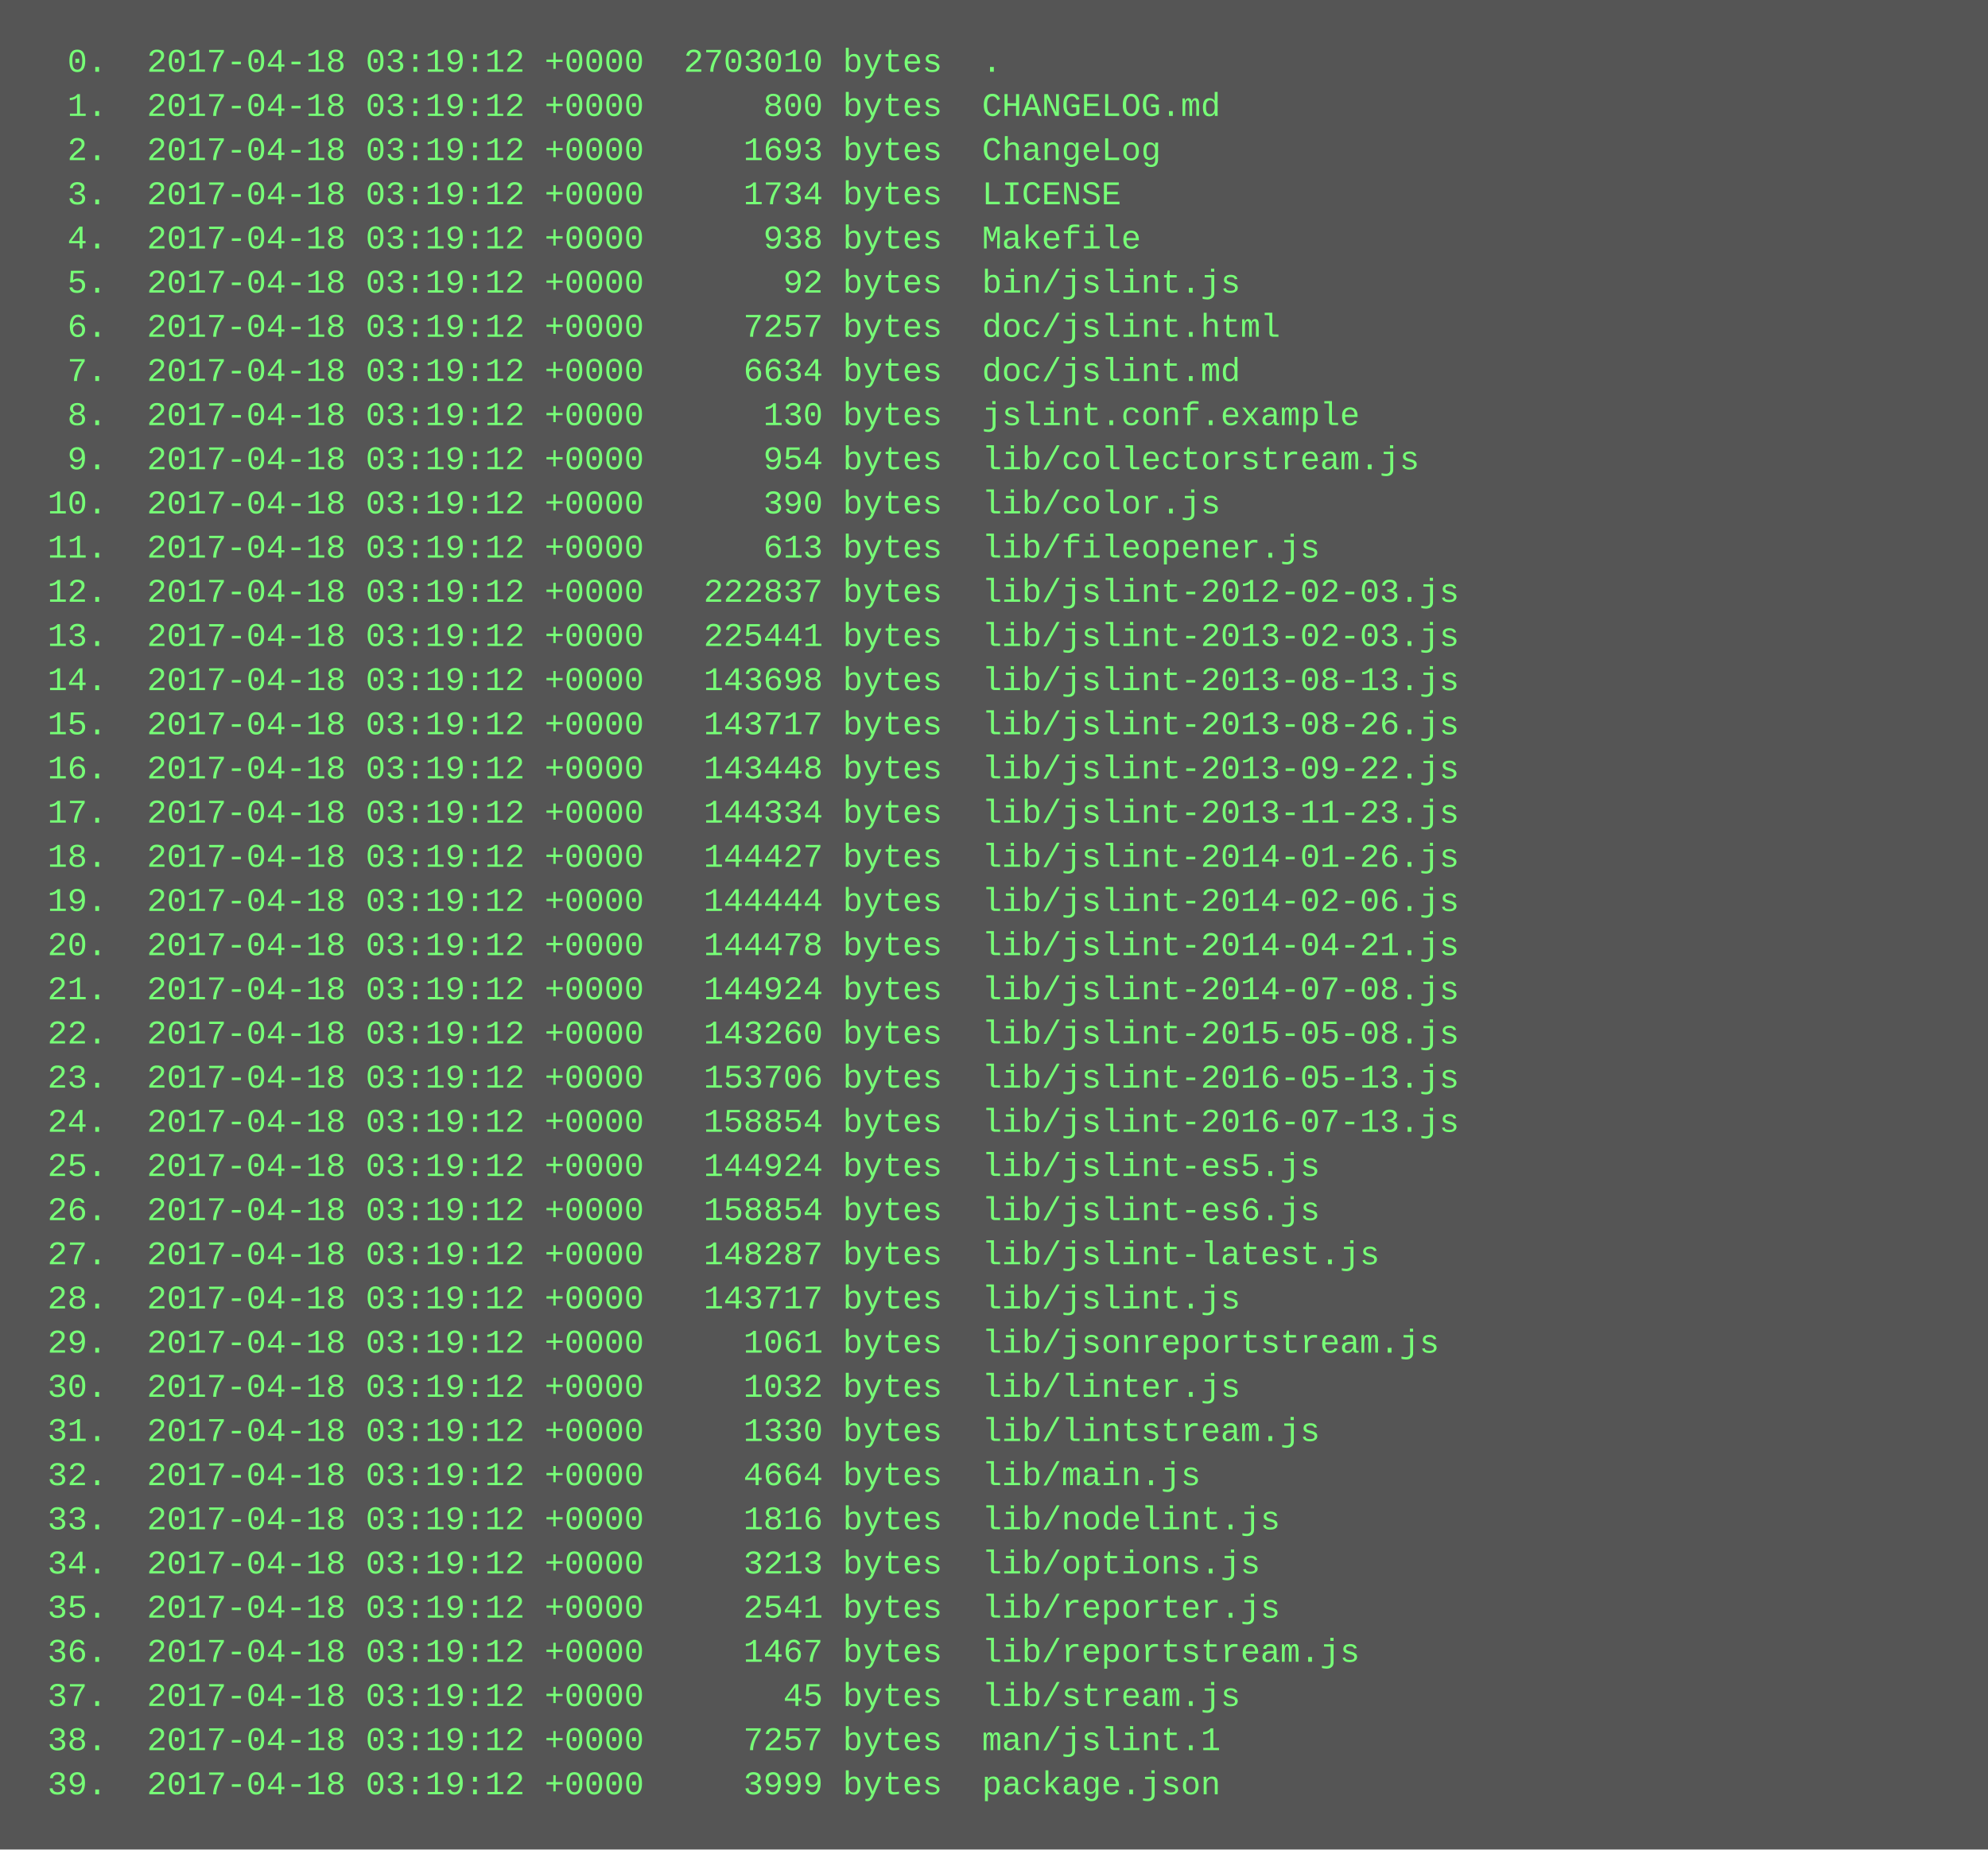
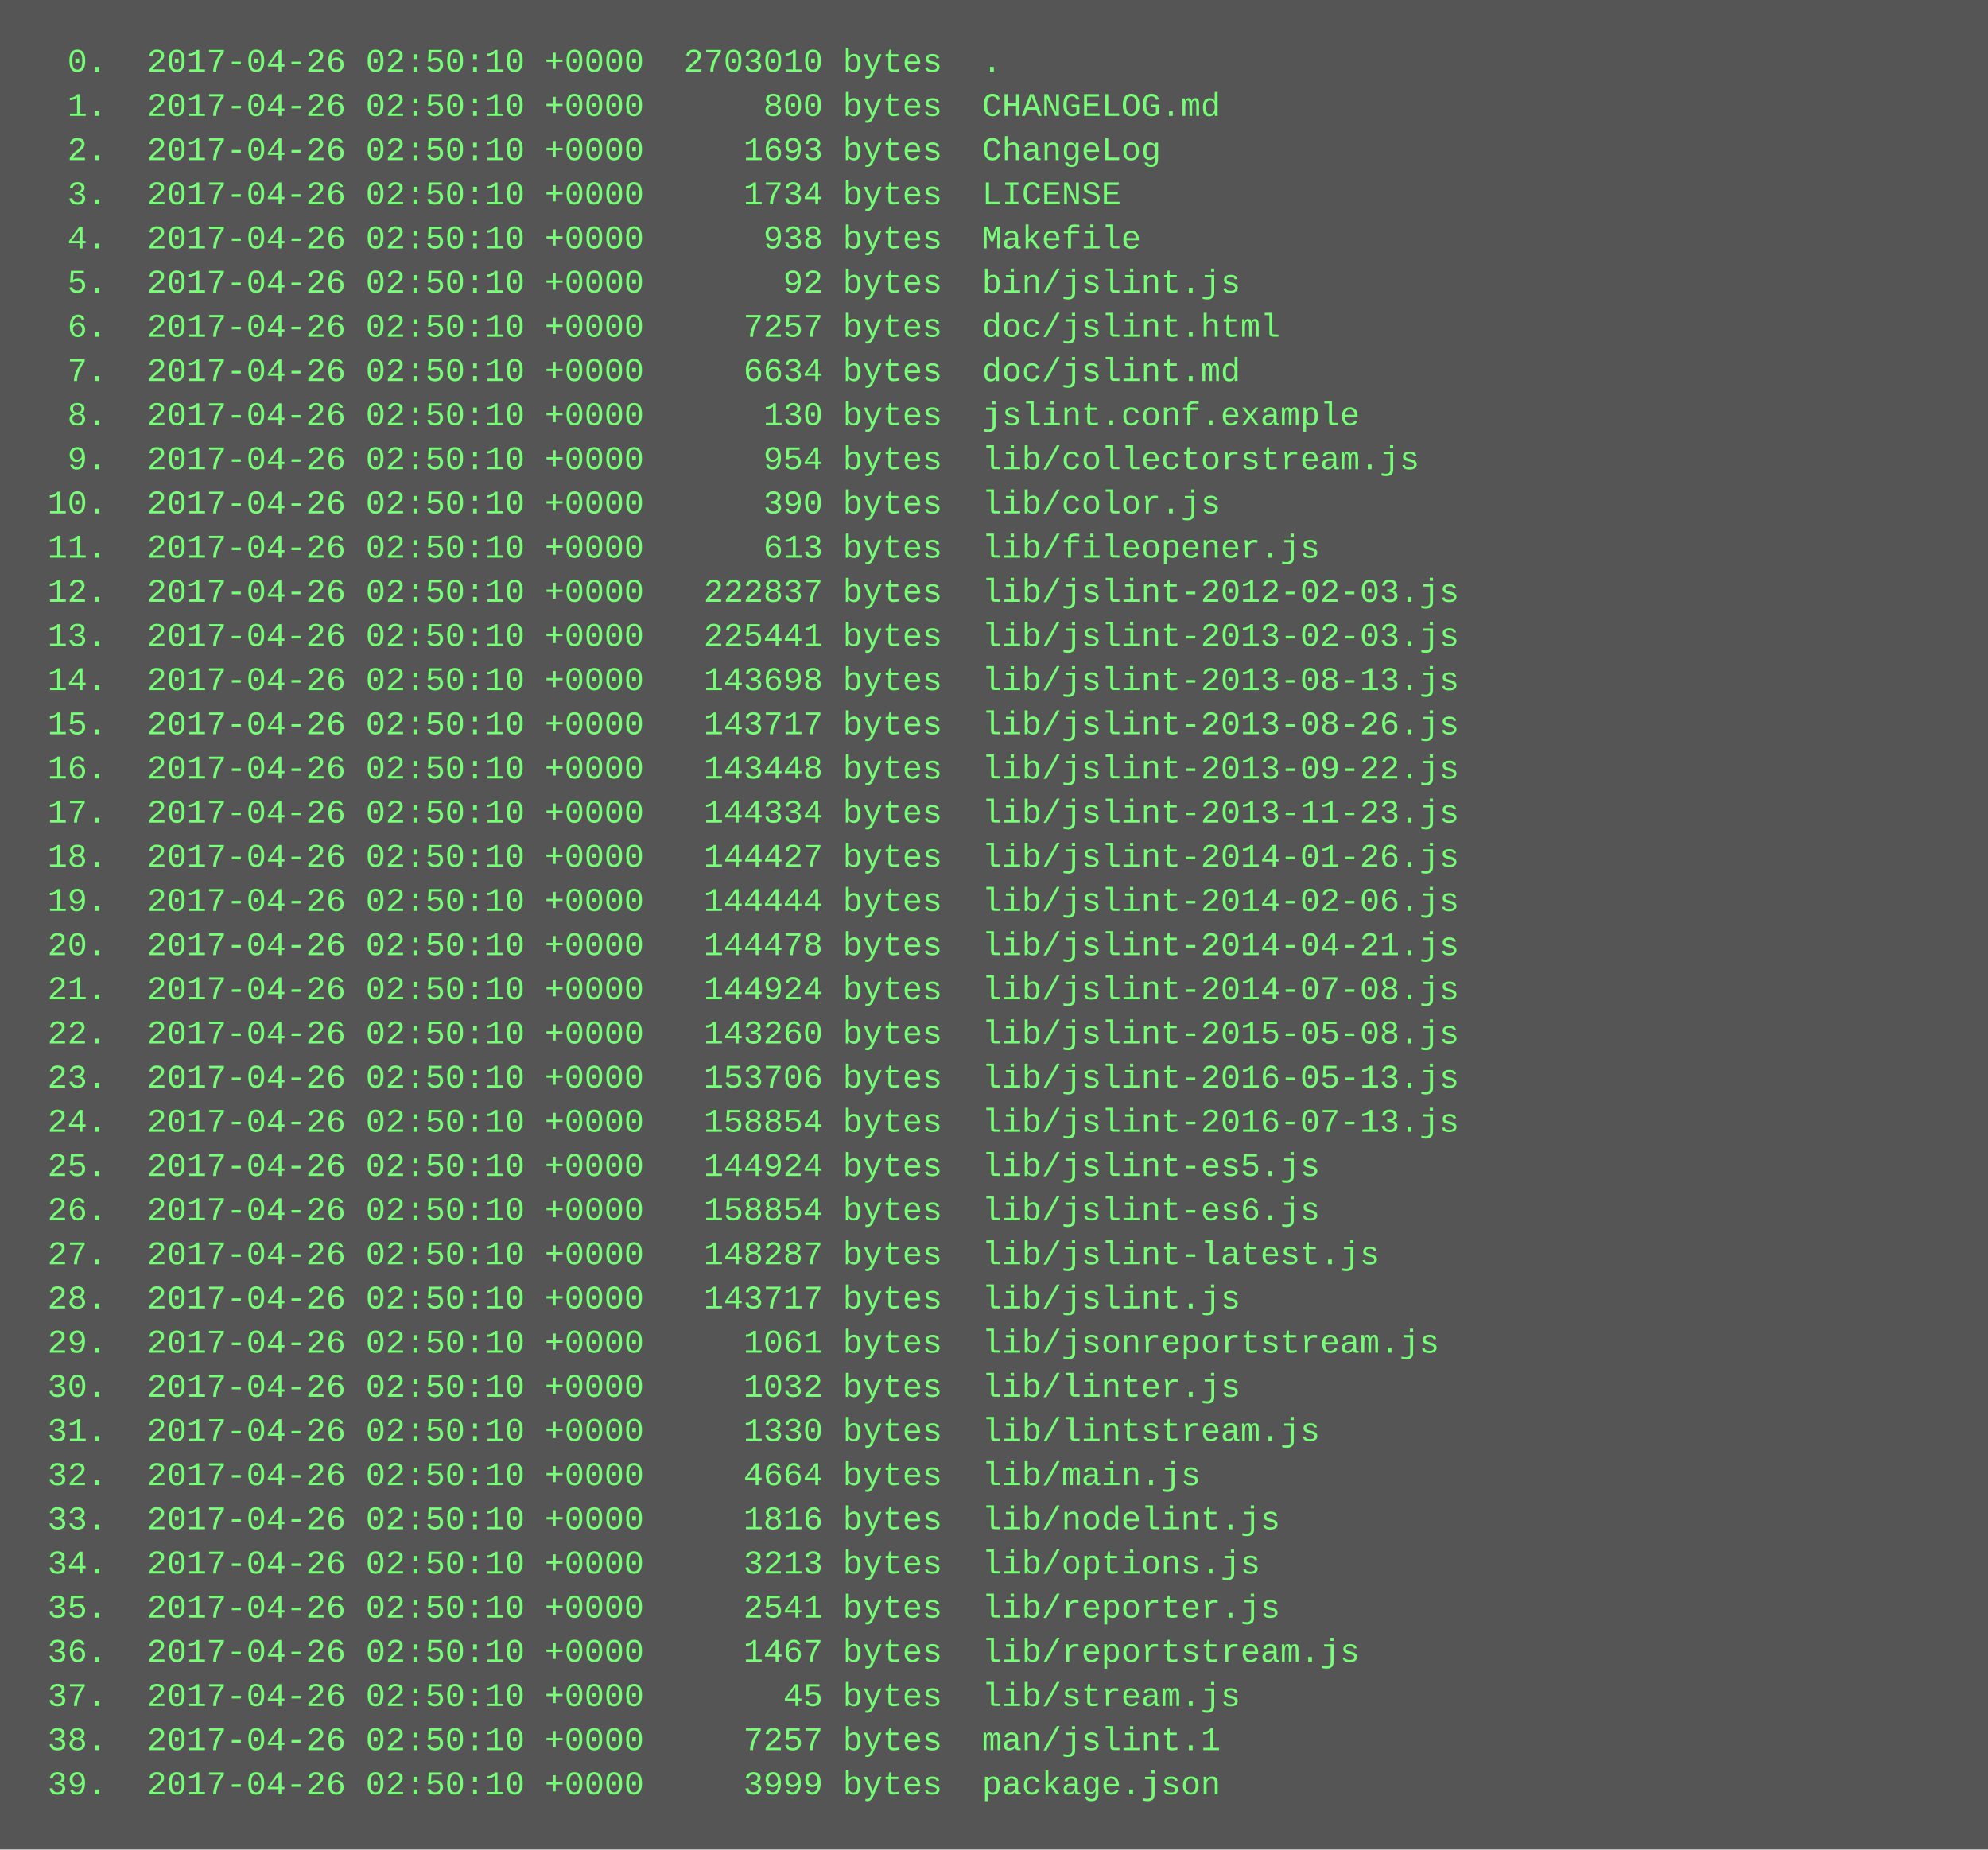
<svg xmlns="http://www.w3.org/2000/svg" height="670" width="720">
  <rect height="670" fill="#555" width="720" />
  <text fill="#7f7" font-family="Courier New" font-size="12" xml:space="preserve">
-     <tspan x="10" y="26">  0.  2017-04-18 03:19:12 +0000  2703010 bytes  .</tspan>
-     <tspan x="10" y="42">  1.  2017-04-18 03:19:12 +0000      800 bytes  CHANGELOG.md</tspan>
-     <tspan x="10" y="58">  2.  2017-04-18 03:19:12 +0000     1693 bytes  ChangeLog</tspan>
-     <tspan x="10" y="74">  3.  2017-04-18 03:19:12 +0000     1734 bytes  LICENSE</tspan>
-     <tspan x="10" y="90">  4.  2017-04-18 03:19:12 +0000      938 bytes  Makefile</tspan>
-     <tspan x="10" y="106">  5.  2017-04-18 03:19:12 +0000       92 bytes  bin/jslint.js</tspan>
-     <tspan x="10" y="122">  6.  2017-04-18 03:19:12 +0000     7257 bytes  doc/jslint.html</tspan>
-     <tspan x="10" y="138">  7.  2017-04-18 03:19:12 +0000     6634 bytes  doc/jslint.md</tspan>
-     <tspan x="10" y="154">  8.  2017-04-18 03:19:12 +0000      130 bytes  jslint.conf.example</tspan>
-     <tspan x="10" y="170">  9.  2017-04-18 03:19:12 +0000      954 bytes  lib/collectorstream.js</tspan>
-     <tspan x="10" y="186"> 10.  2017-04-18 03:19:12 +0000      390 bytes  lib/color.js</tspan>
-     <tspan x="10" y="202"> 11.  2017-04-18 03:19:12 +0000      613 bytes  lib/fileopener.js</tspan>
-     <tspan x="10" y="218"> 12.  2017-04-18 03:19:12 +0000   222837 bytes  lib/jslint-2012-02-03.js</tspan>
-     <tspan x="10" y="234"> 13.  2017-04-18 03:19:12 +0000   225441 bytes  lib/jslint-2013-02-03.js</tspan>
-     <tspan x="10" y="250"> 14.  2017-04-18 03:19:12 +0000   143698 bytes  lib/jslint-2013-08-13.js</tspan>
-     <tspan x="10" y="266"> 15.  2017-04-18 03:19:12 +0000   143717 bytes  lib/jslint-2013-08-26.js</tspan>
-     <tspan x="10" y="282"> 16.  2017-04-18 03:19:12 +0000   143448 bytes  lib/jslint-2013-09-22.js</tspan>
-     <tspan x="10" y="298"> 17.  2017-04-18 03:19:12 +0000   144334 bytes  lib/jslint-2013-11-23.js</tspan>
-     <tspan x="10" y="314"> 18.  2017-04-18 03:19:12 +0000   144427 bytes  lib/jslint-2014-01-26.js</tspan>
-     <tspan x="10" y="330"> 19.  2017-04-18 03:19:12 +0000   144444 bytes  lib/jslint-2014-02-06.js</tspan>
-     <tspan x="10" y="346"> 20.  2017-04-18 03:19:12 +0000   144478 bytes  lib/jslint-2014-04-21.js</tspan>
-     <tspan x="10" y="362"> 21.  2017-04-18 03:19:12 +0000   144924 bytes  lib/jslint-2014-07-08.js</tspan>
-     <tspan x="10" y="378"> 22.  2017-04-18 03:19:12 +0000   143260 bytes  lib/jslint-2015-05-08.js</tspan>
-     <tspan x="10" y="394"> 23.  2017-04-18 03:19:12 +0000   153706 bytes  lib/jslint-2016-05-13.js</tspan>
-     <tspan x="10" y="410"> 24.  2017-04-18 03:19:12 +0000   158854 bytes  lib/jslint-2016-07-13.js</tspan>
-     <tspan x="10" y="426"> 25.  2017-04-18 03:19:12 +0000   144924 bytes  lib/jslint-es5.js</tspan>
-     <tspan x="10" y="442"> 26.  2017-04-18 03:19:12 +0000   158854 bytes  lib/jslint-es6.js</tspan>
-     <tspan x="10" y="458"> 27.  2017-04-18 03:19:12 +0000   148287 bytes  lib/jslint-latest.js</tspan>
-     <tspan x="10" y="474"> 28.  2017-04-18 03:19:12 +0000   143717 bytes  lib/jslint.js</tspan>
-     <tspan x="10" y="490"> 29.  2017-04-18 03:19:12 +0000     1061 bytes  lib/jsonreportstream.js</tspan>
-     <tspan x="10" y="506"> 30.  2017-04-18 03:19:12 +0000     1032 bytes  lib/linter.js</tspan>
-     <tspan x="10" y="522"> 31.  2017-04-18 03:19:12 +0000     1330 bytes  lib/lintstream.js</tspan>
-     <tspan x="10" y="538"> 32.  2017-04-18 03:19:12 +0000     4664 bytes  lib/main.js</tspan>
-     <tspan x="10" y="554"> 33.  2017-04-18 03:19:12 +0000     1816 bytes  lib/nodelint.js</tspan>
-     <tspan x="10" y="570"> 34.  2017-04-18 03:19:12 +0000     3213 bytes  lib/options.js</tspan>
-     <tspan x="10" y="586"> 35.  2017-04-18 03:19:12 +0000     2541 bytes  lib/reporter.js</tspan>
-     <tspan x="10" y="602"> 36.  2017-04-18 03:19:12 +0000     1467 bytes  lib/reportstream.js</tspan>
-     <tspan x="10" y="618"> 37.  2017-04-18 03:19:12 +0000       45 bytes  lib/stream.js</tspan>
-     <tspan x="10" y="634"> 38.  2017-04-18 03:19:12 +0000     7257 bytes  man/jslint.1</tspan>
-     <tspan x="10" y="650"> 39.  2017-04-18 03:19:12 +0000     3999 bytes  package.json</tspan>
+     <tspan x="10" y="26">  0.  2017-04-26 02:50:10 +0000  2703010 bytes  .</tspan>
+     <tspan x="10" y="42">  1.  2017-04-26 02:50:10 +0000      800 bytes  CHANGELOG.md</tspan>
+     <tspan x="10" y="58">  2.  2017-04-26 02:50:10 +0000     1693 bytes  ChangeLog</tspan>
+     <tspan x="10" y="74">  3.  2017-04-26 02:50:10 +0000     1734 bytes  LICENSE</tspan>
+     <tspan x="10" y="90">  4.  2017-04-26 02:50:10 +0000      938 bytes  Makefile</tspan>
+     <tspan x="10" y="106">  5.  2017-04-26 02:50:10 +0000       92 bytes  bin/jslint.js</tspan>
+     <tspan x="10" y="122">  6.  2017-04-26 02:50:10 +0000     7257 bytes  doc/jslint.html</tspan>
+     <tspan x="10" y="138">  7.  2017-04-26 02:50:10 +0000     6634 bytes  doc/jslint.md</tspan>
+     <tspan x="10" y="154">  8.  2017-04-26 02:50:10 +0000      130 bytes  jslint.conf.example</tspan>
+     <tspan x="10" y="170">  9.  2017-04-26 02:50:10 +0000      954 bytes  lib/collectorstream.js</tspan>
+     <tspan x="10" y="186"> 10.  2017-04-26 02:50:10 +0000      390 bytes  lib/color.js</tspan>
+     <tspan x="10" y="202"> 11.  2017-04-26 02:50:10 +0000      613 bytes  lib/fileopener.js</tspan>
+     <tspan x="10" y="218"> 12.  2017-04-26 02:50:10 +0000   222837 bytes  lib/jslint-2012-02-03.js</tspan>
+     <tspan x="10" y="234"> 13.  2017-04-26 02:50:10 +0000   225441 bytes  lib/jslint-2013-02-03.js</tspan>
+     <tspan x="10" y="250"> 14.  2017-04-26 02:50:10 +0000   143698 bytes  lib/jslint-2013-08-13.js</tspan>
+     <tspan x="10" y="266"> 15.  2017-04-26 02:50:10 +0000   143717 bytes  lib/jslint-2013-08-26.js</tspan>
+     <tspan x="10" y="282"> 16.  2017-04-26 02:50:10 +0000   143448 bytes  lib/jslint-2013-09-22.js</tspan>
+     <tspan x="10" y="298"> 17.  2017-04-26 02:50:10 +0000   144334 bytes  lib/jslint-2013-11-23.js</tspan>
+     <tspan x="10" y="314"> 18.  2017-04-26 02:50:10 +0000   144427 bytes  lib/jslint-2014-01-26.js</tspan>
+     <tspan x="10" y="330"> 19.  2017-04-26 02:50:10 +0000   144444 bytes  lib/jslint-2014-02-06.js</tspan>
+     <tspan x="10" y="346"> 20.  2017-04-26 02:50:10 +0000   144478 bytes  lib/jslint-2014-04-21.js</tspan>
+     <tspan x="10" y="362"> 21.  2017-04-26 02:50:10 +0000   144924 bytes  lib/jslint-2014-07-08.js</tspan>
+     <tspan x="10" y="378"> 22.  2017-04-26 02:50:10 +0000   143260 bytes  lib/jslint-2015-05-08.js</tspan>
+     <tspan x="10" y="394"> 23.  2017-04-26 02:50:10 +0000   153706 bytes  lib/jslint-2016-05-13.js</tspan>
+     <tspan x="10" y="410"> 24.  2017-04-26 02:50:10 +0000   158854 bytes  lib/jslint-2016-07-13.js</tspan>
+     <tspan x="10" y="426"> 25.  2017-04-26 02:50:10 +0000   144924 bytes  lib/jslint-es5.js</tspan>
+     <tspan x="10" y="442"> 26.  2017-04-26 02:50:10 +0000   158854 bytes  lib/jslint-es6.js</tspan>
+     <tspan x="10" y="458"> 27.  2017-04-26 02:50:10 +0000   148287 bytes  lib/jslint-latest.js</tspan>
+     <tspan x="10" y="474"> 28.  2017-04-26 02:50:10 +0000   143717 bytes  lib/jslint.js</tspan>
+     <tspan x="10" y="490"> 29.  2017-04-26 02:50:10 +0000     1061 bytes  lib/jsonreportstream.js</tspan>
+     <tspan x="10" y="506"> 30.  2017-04-26 02:50:10 +0000     1032 bytes  lib/linter.js</tspan>
+     <tspan x="10" y="522"> 31.  2017-04-26 02:50:10 +0000     1330 bytes  lib/lintstream.js</tspan>
+     <tspan x="10" y="538"> 32.  2017-04-26 02:50:10 +0000     4664 bytes  lib/main.js</tspan>
+     <tspan x="10" y="554"> 33.  2017-04-26 02:50:10 +0000     1816 bytes  lib/nodelint.js</tspan>
+     <tspan x="10" y="570"> 34.  2017-04-26 02:50:10 +0000     3213 bytes  lib/options.js</tspan>
+     <tspan x="10" y="586"> 35.  2017-04-26 02:50:10 +0000     2541 bytes  lib/reporter.js</tspan>
+     <tspan x="10" y="602"> 36.  2017-04-26 02:50:10 +0000     1467 bytes  lib/reportstream.js</tspan>
+     <tspan x="10" y="618"> 37.  2017-04-26 02:50:10 +0000       45 bytes  lib/stream.js</tspan>
+     <tspan x="10" y="634"> 38.  2017-04-26 02:50:10 +0000     7257 bytes  man/jslint.1</tspan>
+     <tspan x="10" y="650"> 39.  2017-04-26 02:50:10 +0000     3999 bytes  package.json</tspan>
  </text>
</svg>
